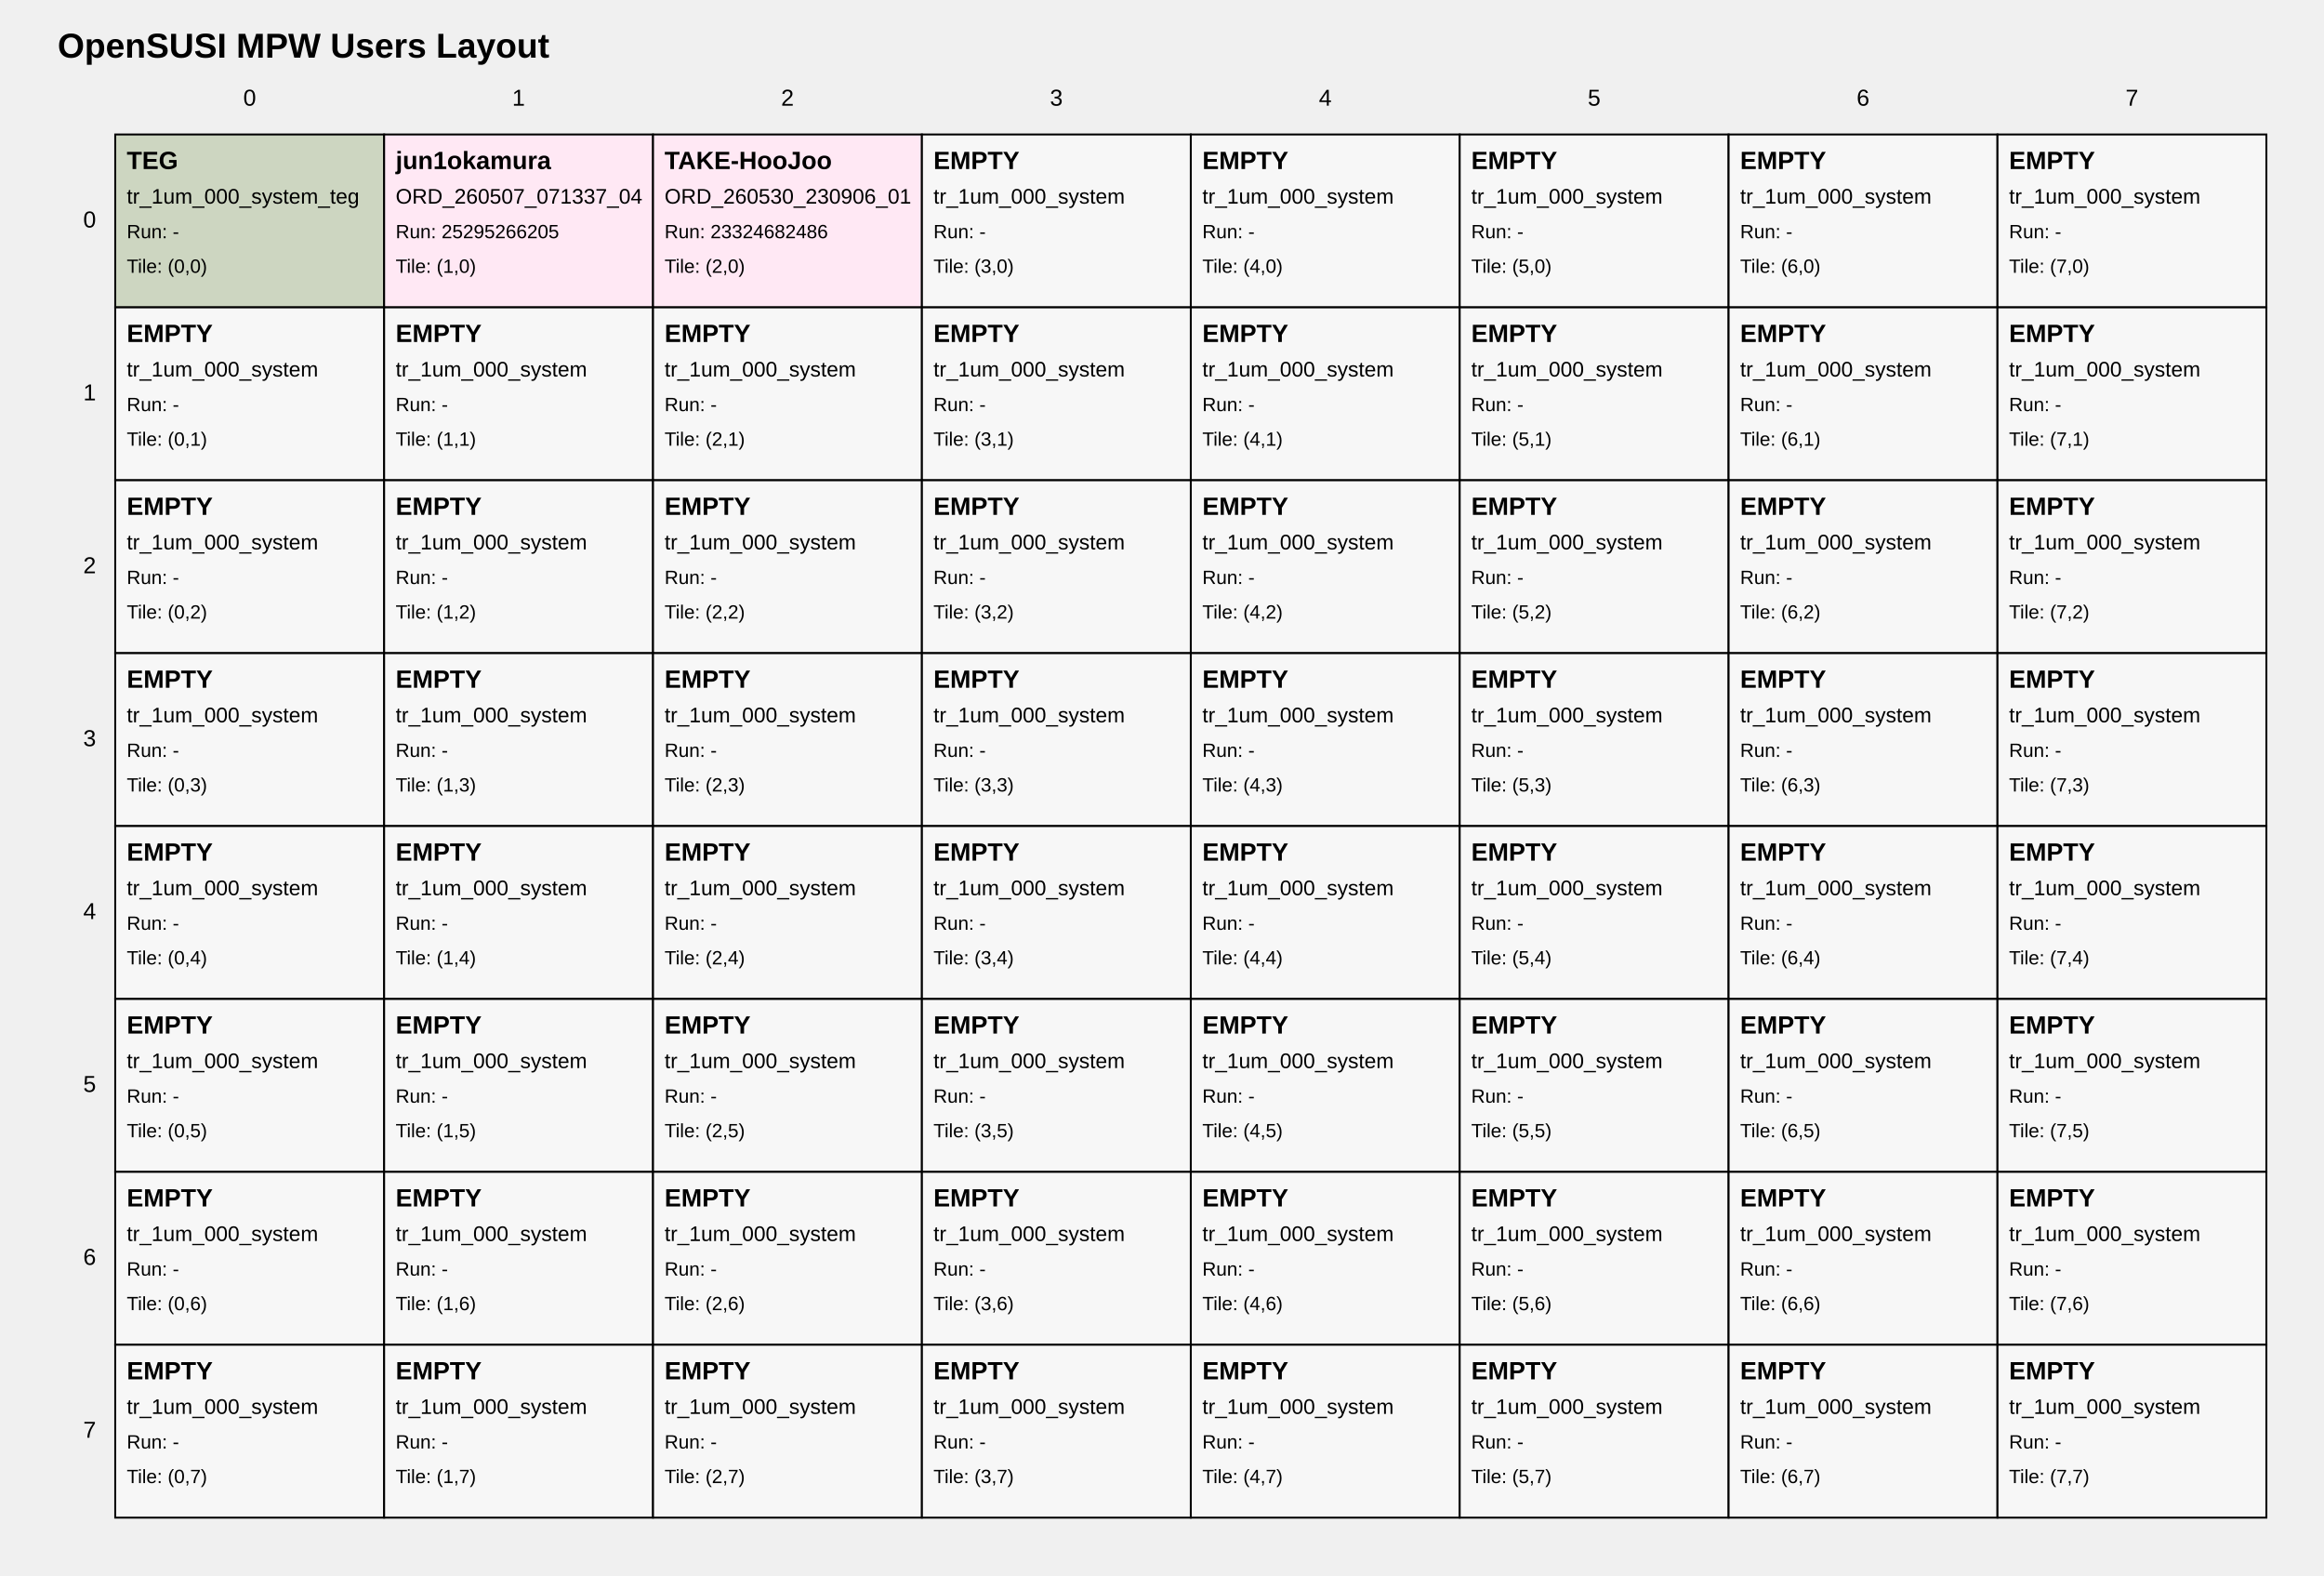
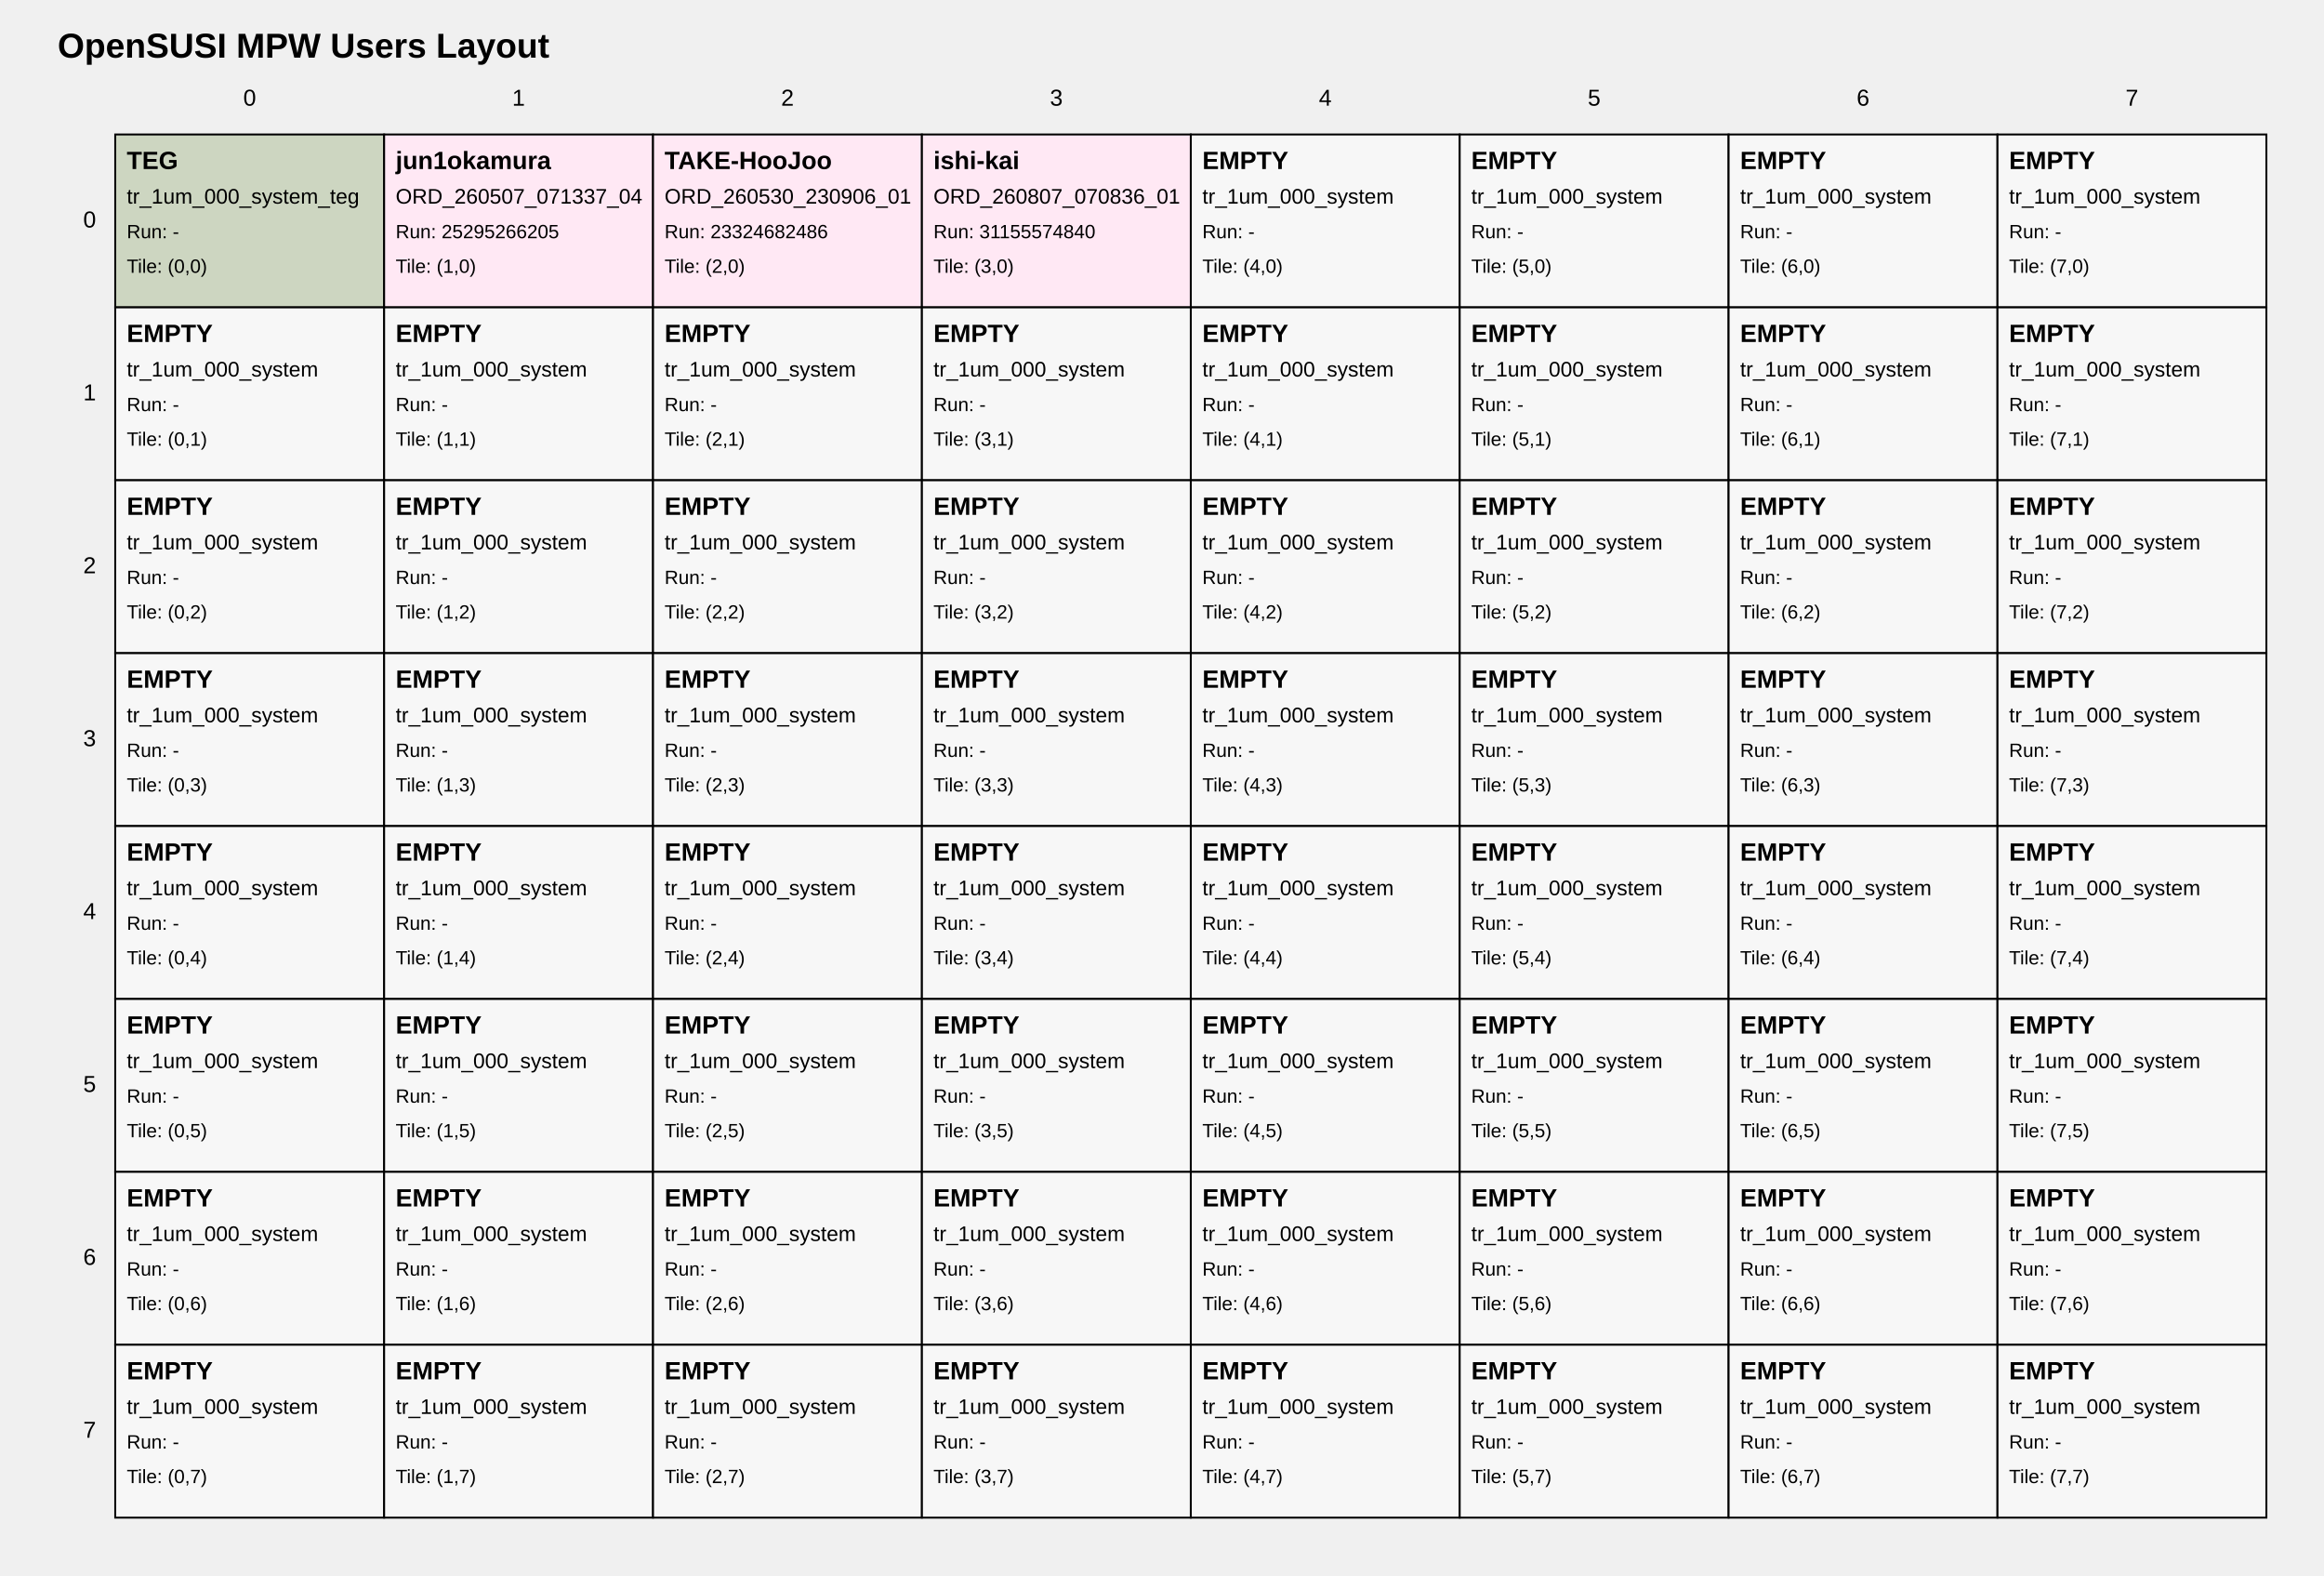
<svg xmlns="http://www.w3.org/2000/svg" width="1210" height="820" viewBox="0 0 1210 820">
  <style>
text { font-family: Arial, sans-serif; fill: black; }
.tile { fill: white; stroke: black; stroke-width: 1; }
.tile-teg { fill: #cdd6c1; }
.tile-user { fill: #ffe8f4; }
.tile-fill { fill: #f7f7f7; }
.grid-label { font-size: 12px; }
.title { font-size: 18px; font-weight: bold; }
.tile-title { font-size: 13px; font-weight: bold; }
.tile-sub { font-size: 11px; }
.tile-run { font-size: 10px; }
</style>
  <text class="title" x="30" y="30">OpenSUSI MPW Users Layout</text>
  <text class="grid-label" x="130.0" y="55" text-anchor="middle">0</text>
  <text class="grid-label" x="270.0" y="55" text-anchor="middle">1</text>
  <text class="grid-label" x="410.0" y="55" text-anchor="middle">2</text>
  <text class="grid-label" x="550.0" y="55" text-anchor="middle">3</text>
  <text class="grid-label" x="690.0" y="55" text-anchor="middle">4</text>
  <text class="grid-label" x="830.0" y="55" text-anchor="middle">5</text>
  <text class="grid-label" x="970.0" y="55" text-anchor="middle">6</text>
  <text class="grid-label" x="1110.0" y="55" text-anchor="middle">7</text>
  <text class="grid-label" x="50" y="115.0" text-anchor="end" dominant-baseline="middle">0</text>
  <text class="grid-label" x="50" y="205.0" text-anchor="end" dominant-baseline="middle">1</text>
  <text class="grid-label" x="50" y="295.0" text-anchor="end" dominant-baseline="middle">2</text>
  <text class="grid-label" x="50" y="385.0" text-anchor="end" dominant-baseline="middle">3</text>
  <text class="grid-label" x="50" y="475.0" text-anchor="end" dominant-baseline="middle">4</text>
  <text class="grid-label" x="50" y="565.0" text-anchor="end" dominant-baseline="middle">5</text>
  <text class="grid-label" x="50" y="655.0" text-anchor="end" dominant-baseline="middle">6</text>
  <text class="grid-label" x="50" y="745.0" text-anchor="end" dominant-baseline="middle">7</text>
  <a href="https://github.com/OpenSUSI/OpenSUSI_MPW_TR2026_TEST/blob/main/users/000_system" target="_blank">
    <rect class="tile tile-teg" x="60" y="70" width="140" height="90" />
    <text class="tile-title" x="66" y="88">TEG</text>
    <text class="tile-sub" x="66" y="106">tr_1um_000_system_teg</text>
    <text class="tile-run" x="66" y="124">Run: -</text>
    <text class="tile-run" x="66" y="142">Tile: (0,0)</text>
  </a>
  <a href="https://github.com/OpenSUSI/OpenSUSI_MPW_TR2026_TEST/blob/main/users/jun1okamura/ORD-260507-071337-04/01" target="_blank">
    <rect class="tile tile-user" x="200" y="70" width="140" height="90" />
    <text class="tile-title" x="206" y="88">jun1okamura</text>
    <text class="tile-sub" x="206" y="106">ORD_260507_071337_04</text>
    <text class="tile-run" x="206" y="124">Run: 25295266205</text>
    <text class="tile-run" x="206" y="142">Tile: (1,0)</text>
  </a>
  <a href="https://github.com/OpenSUSI/OpenSUSI_MPW_TR2026_TEST/blob/main/users/TAKE-HooJoo/ORD-260530-230906-01/02" target="_blank">
    <rect class="tile tile-user" x="340" y="70" width="140" height="90" />
    <text class="tile-title" x="346" y="88">TAKE-HooJoo</text>
    <text class="tile-sub" x="346" y="106">ORD_260530_230906_01</text>
    <text class="tile-run" x="346" y="124">Run: 23324682486</text>
    <text class="tile-run" x="346" y="142">Tile: (2,0)</text>
  </a>
-   <a href="https://github.com/OpenSUSI/OpenSUSI_MPW_TR2026_TEST/blob/main/users/000_system" target="_blank">
-     <rect class="tile tile-fill" x="480" y="70" width="140" height="90" />
-     <text class="tile-title" x="486" y="88">EMPTY</text>
-     <text class="tile-sub" x="486" y="106">tr_1um_000_system</text>
-     <text class="tile-run" x="486" y="124">Run: -</text>
+   <a href="https://github.com/OpenSUSI/OpenSUSI_MPW_TR2026_TEST/blob/main/users/ishi-kai/ORD-260807-070836-01/03" target="_blank">
+     <rect class="tile tile-user" x="480" y="70" width="140" height="90" />
+     <text class="tile-title" x="486" y="88">ishi-kai</text>
+     <text class="tile-sub" x="486" y="106">ORD_260807_070836_01</text>
+     <text class="tile-run" x="486" y="124">Run: 31155574840</text>
    <text class="tile-run" x="486" y="142">Tile: (3,0)</text>
  </a>
  <a href="https://github.com/OpenSUSI/OpenSUSI_MPW_TR2026_TEST/blob/main/users/000_system" target="_blank">
    <rect class="tile tile-fill" x="620" y="70" width="140" height="90" />
    <text class="tile-title" x="626" y="88">EMPTY</text>
    <text class="tile-sub" x="626" y="106">tr_1um_000_system</text>
    <text class="tile-run" x="626" y="124">Run: -</text>
    <text class="tile-run" x="626" y="142">Tile: (4,0)</text>
  </a>
  <a href="https://github.com/OpenSUSI/OpenSUSI_MPW_TR2026_TEST/blob/main/users/000_system" target="_blank">
    <rect class="tile tile-fill" x="760" y="70" width="140" height="90" />
    <text class="tile-title" x="766" y="88">EMPTY</text>
    <text class="tile-sub" x="766" y="106">tr_1um_000_system</text>
    <text class="tile-run" x="766" y="124">Run: -</text>
    <text class="tile-run" x="766" y="142">Tile: (5,0)</text>
  </a>
  <a href="https://github.com/OpenSUSI/OpenSUSI_MPW_TR2026_TEST/blob/main/users/000_system" target="_blank">
    <rect class="tile tile-fill" x="900" y="70" width="140" height="90" />
    <text class="tile-title" x="906" y="88">EMPTY</text>
    <text class="tile-sub" x="906" y="106">tr_1um_000_system</text>
    <text class="tile-run" x="906" y="124">Run: -</text>
    <text class="tile-run" x="906" y="142">Tile: (6,0)</text>
  </a>
  <a href="https://github.com/OpenSUSI/OpenSUSI_MPW_TR2026_TEST/blob/main/users/000_system" target="_blank">
    <rect class="tile tile-fill" x="1040" y="70" width="140" height="90" />
    <text class="tile-title" x="1046" y="88">EMPTY</text>
    <text class="tile-sub" x="1046" y="106">tr_1um_000_system</text>
    <text class="tile-run" x="1046" y="124">Run: -</text>
    <text class="tile-run" x="1046" y="142">Tile: (7,0)</text>
  </a>
  <a href="https://github.com/OpenSUSI/OpenSUSI_MPW_TR2026_TEST/blob/main/users/000_system" target="_blank">
    <rect class="tile tile-fill" x="60" y="160" width="140" height="90" />
    <text class="tile-title" x="66" y="178">EMPTY</text>
    <text class="tile-sub" x="66" y="196">tr_1um_000_system</text>
    <text class="tile-run" x="66" y="214">Run: -</text>
    <text class="tile-run" x="66" y="232">Tile: (0,1)</text>
  </a>
  <a href="https://github.com/OpenSUSI/OpenSUSI_MPW_TR2026_TEST/blob/main/users/000_system" target="_blank">
    <rect class="tile tile-fill" x="200" y="160" width="140" height="90" />
    <text class="tile-title" x="206" y="178">EMPTY</text>
    <text class="tile-sub" x="206" y="196">tr_1um_000_system</text>
    <text class="tile-run" x="206" y="214">Run: -</text>
    <text class="tile-run" x="206" y="232">Tile: (1,1)</text>
  </a>
  <a href="https://github.com/OpenSUSI/OpenSUSI_MPW_TR2026_TEST/blob/main/users/000_system" target="_blank">
    <rect class="tile tile-fill" x="340" y="160" width="140" height="90" />
    <text class="tile-title" x="346" y="178">EMPTY</text>
    <text class="tile-sub" x="346" y="196">tr_1um_000_system</text>
    <text class="tile-run" x="346" y="214">Run: -</text>
    <text class="tile-run" x="346" y="232">Tile: (2,1)</text>
  </a>
  <a href="https://github.com/OpenSUSI/OpenSUSI_MPW_TR2026_TEST/blob/main/users/000_system" target="_blank">
    <rect class="tile tile-fill" x="480" y="160" width="140" height="90" />
    <text class="tile-title" x="486" y="178">EMPTY</text>
    <text class="tile-sub" x="486" y="196">tr_1um_000_system</text>
    <text class="tile-run" x="486" y="214">Run: -</text>
    <text class="tile-run" x="486" y="232">Tile: (3,1)</text>
  </a>
  <a href="https://github.com/OpenSUSI/OpenSUSI_MPW_TR2026_TEST/blob/main/users/000_system" target="_blank">
    <rect class="tile tile-fill" x="620" y="160" width="140" height="90" />
    <text class="tile-title" x="626" y="178">EMPTY</text>
    <text class="tile-sub" x="626" y="196">tr_1um_000_system</text>
    <text class="tile-run" x="626" y="214">Run: -</text>
    <text class="tile-run" x="626" y="232">Tile: (4,1)</text>
  </a>
  <a href="https://github.com/OpenSUSI/OpenSUSI_MPW_TR2026_TEST/blob/main/users/000_system" target="_blank">
    <rect class="tile tile-fill" x="760" y="160" width="140" height="90" />
    <text class="tile-title" x="766" y="178">EMPTY</text>
    <text class="tile-sub" x="766" y="196">tr_1um_000_system</text>
    <text class="tile-run" x="766" y="214">Run: -</text>
    <text class="tile-run" x="766" y="232">Tile: (5,1)</text>
  </a>
  <a href="https://github.com/OpenSUSI/OpenSUSI_MPW_TR2026_TEST/blob/main/users/000_system" target="_blank">
    <rect class="tile tile-fill" x="900" y="160" width="140" height="90" />
    <text class="tile-title" x="906" y="178">EMPTY</text>
    <text class="tile-sub" x="906" y="196">tr_1um_000_system</text>
    <text class="tile-run" x="906" y="214">Run: -</text>
    <text class="tile-run" x="906" y="232">Tile: (6,1)</text>
  </a>
  <a href="https://github.com/OpenSUSI/OpenSUSI_MPW_TR2026_TEST/blob/main/users/000_system" target="_blank">
    <rect class="tile tile-fill" x="1040" y="160" width="140" height="90" />
    <text class="tile-title" x="1046" y="178">EMPTY</text>
    <text class="tile-sub" x="1046" y="196">tr_1um_000_system</text>
    <text class="tile-run" x="1046" y="214">Run: -</text>
    <text class="tile-run" x="1046" y="232">Tile: (7,1)</text>
  </a>
  <a href="https://github.com/OpenSUSI/OpenSUSI_MPW_TR2026_TEST/blob/main/users/000_system" target="_blank">
    <rect class="tile tile-fill" x="60" y="250" width="140" height="90" />
    <text class="tile-title" x="66" y="268">EMPTY</text>
    <text class="tile-sub" x="66" y="286">tr_1um_000_system</text>
    <text class="tile-run" x="66" y="304">Run: -</text>
    <text class="tile-run" x="66" y="322">Tile: (0,2)</text>
  </a>
  <a href="https://github.com/OpenSUSI/OpenSUSI_MPW_TR2026_TEST/blob/main/users/000_system" target="_blank">
    <rect class="tile tile-fill" x="200" y="250" width="140" height="90" />
    <text class="tile-title" x="206" y="268">EMPTY</text>
    <text class="tile-sub" x="206" y="286">tr_1um_000_system</text>
    <text class="tile-run" x="206" y="304">Run: -</text>
    <text class="tile-run" x="206" y="322">Tile: (1,2)</text>
  </a>
  <a href="https://github.com/OpenSUSI/OpenSUSI_MPW_TR2026_TEST/blob/main/users/000_system" target="_blank">
    <rect class="tile tile-fill" x="340" y="250" width="140" height="90" />
    <text class="tile-title" x="346" y="268">EMPTY</text>
    <text class="tile-sub" x="346" y="286">tr_1um_000_system</text>
    <text class="tile-run" x="346" y="304">Run: -</text>
    <text class="tile-run" x="346" y="322">Tile: (2,2)</text>
  </a>
  <a href="https://github.com/OpenSUSI/OpenSUSI_MPW_TR2026_TEST/blob/main/users/000_system" target="_blank">
    <rect class="tile tile-fill" x="480" y="250" width="140" height="90" />
    <text class="tile-title" x="486" y="268">EMPTY</text>
    <text class="tile-sub" x="486" y="286">tr_1um_000_system</text>
    <text class="tile-run" x="486" y="304">Run: -</text>
    <text class="tile-run" x="486" y="322">Tile: (3,2)</text>
  </a>
  <a href="https://github.com/OpenSUSI/OpenSUSI_MPW_TR2026_TEST/blob/main/users/000_system" target="_blank">
    <rect class="tile tile-fill" x="620" y="250" width="140" height="90" />
    <text class="tile-title" x="626" y="268">EMPTY</text>
    <text class="tile-sub" x="626" y="286">tr_1um_000_system</text>
    <text class="tile-run" x="626" y="304">Run: -</text>
    <text class="tile-run" x="626" y="322">Tile: (4,2)</text>
  </a>
  <a href="https://github.com/OpenSUSI/OpenSUSI_MPW_TR2026_TEST/blob/main/users/000_system" target="_blank">
    <rect class="tile tile-fill" x="760" y="250" width="140" height="90" />
    <text class="tile-title" x="766" y="268">EMPTY</text>
    <text class="tile-sub" x="766" y="286">tr_1um_000_system</text>
    <text class="tile-run" x="766" y="304">Run: -</text>
    <text class="tile-run" x="766" y="322">Tile: (5,2)</text>
  </a>
  <a href="https://github.com/OpenSUSI/OpenSUSI_MPW_TR2026_TEST/blob/main/users/000_system" target="_blank">
    <rect class="tile tile-fill" x="900" y="250" width="140" height="90" />
    <text class="tile-title" x="906" y="268">EMPTY</text>
    <text class="tile-sub" x="906" y="286">tr_1um_000_system</text>
    <text class="tile-run" x="906" y="304">Run: -</text>
    <text class="tile-run" x="906" y="322">Tile: (6,2)</text>
  </a>
  <a href="https://github.com/OpenSUSI/OpenSUSI_MPW_TR2026_TEST/blob/main/users/000_system" target="_blank">
    <rect class="tile tile-fill" x="1040" y="250" width="140" height="90" />
    <text class="tile-title" x="1046" y="268">EMPTY</text>
    <text class="tile-sub" x="1046" y="286">tr_1um_000_system</text>
    <text class="tile-run" x="1046" y="304">Run: -</text>
    <text class="tile-run" x="1046" y="322">Tile: (7,2)</text>
  </a>
  <a href="https://github.com/OpenSUSI/OpenSUSI_MPW_TR2026_TEST/blob/main/users/000_system" target="_blank">
    <rect class="tile tile-fill" x="60" y="340" width="140" height="90" />
    <text class="tile-title" x="66" y="358">EMPTY</text>
    <text class="tile-sub" x="66" y="376">tr_1um_000_system</text>
    <text class="tile-run" x="66" y="394">Run: -</text>
    <text class="tile-run" x="66" y="412">Tile: (0,3)</text>
  </a>
  <a href="https://github.com/OpenSUSI/OpenSUSI_MPW_TR2026_TEST/blob/main/users/000_system" target="_blank">
    <rect class="tile tile-fill" x="200" y="340" width="140" height="90" />
    <text class="tile-title" x="206" y="358">EMPTY</text>
    <text class="tile-sub" x="206" y="376">tr_1um_000_system</text>
    <text class="tile-run" x="206" y="394">Run: -</text>
    <text class="tile-run" x="206" y="412">Tile: (1,3)</text>
  </a>
  <a href="https://github.com/OpenSUSI/OpenSUSI_MPW_TR2026_TEST/blob/main/users/000_system" target="_blank">
    <rect class="tile tile-fill" x="340" y="340" width="140" height="90" />
    <text class="tile-title" x="346" y="358">EMPTY</text>
    <text class="tile-sub" x="346" y="376">tr_1um_000_system</text>
    <text class="tile-run" x="346" y="394">Run: -</text>
    <text class="tile-run" x="346" y="412">Tile: (2,3)</text>
  </a>
  <a href="https://github.com/OpenSUSI/OpenSUSI_MPW_TR2026_TEST/blob/main/users/000_system" target="_blank">
    <rect class="tile tile-fill" x="480" y="340" width="140" height="90" />
    <text class="tile-title" x="486" y="358">EMPTY</text>
    <text class="tile-sub" x="486" y="376">tr_1um_000_system</text>
    <text class="tile-run" x="486" y="394">Run: -</text>
    <text class="tile-run" x="486" y="412">Tile: (3,3)</text>
  </a>
  <a href="https://github.com/OpenSUSI/OpenSUSI_MPW_TR2026_TEST/blob/main/users/000_system" target="_blank">
    <rect class="tile tile-fill" x="620" y="340" width="140" height="90" />
    <text class="tile-title" x="626" y="358">EMPTY</text>
    <text class="tile-sub" x="626" y="376">tr_1um_000_system</text>
    <text class="tile-run" x="626" y="394">Run: -</text>
    <text class="tile-run" x="626" y="412">Tile: (4,3)</text>
  </a>
  <a href="https://github.com/OpenSUSI/OpenSUSI_MPW_TR2026_TEST/blob/main/users/000_system" target="_blank">
    <rect class="tile tile-fill" x="760" y="340" width="140" height="90" />
    <text class="tile-title" x="766" y="358">EMPTY</text>
    <text class="tile-sub" x="766" y="376">tr_1um_000_system</text>
    <text class="tile-run" x="766" y="394">Run: -</text>
    <text class="tile-run" x="766" y="412">Tile: (5,3)</text>
  </a>
  <a href="https://github.com/OpenSUSI/OpenSUSI_MPW_TR2026_TEST/blob/main/users/000_system" target="_blank">
    <rect class="tile tile-fill" x="900" y="340" width="140" height="90" />
    <text class="tile-title" x="906" y="358">EMPTY</text>
    <text class="tile-sub" x="906" y="376">tr_1um_000_system</text>
    <text class="tile-run" x="906" y="394">Run: -</text>
    <text class="tile-run" x="906" y="412">Tile: (6,3)</text>
  </a>
  <a href="https://github.com/OpenSUSI/OpenSUSI_MPW_TR2026_TEST/blob/main/users/000_system" target="_blank">
    <rect class="tile tile-fill" x="1040" y="340" width="140" height="90" />
    <text class="tile-title" x="1046" y="358">EMPTY</text>
    <text class="tile-sub" x="1046" y="376">tr_1um_000_system</text>
    <text class="tile-run" x="1046" y="394">Run: -</text>
    <text class="tile-run" x="1046" y="412">Tile: (7,3)</text>
  </a>
  <a href="https://github.com/OpenSUSI/OpenSUSI_MPW_TR2026_TEST/blob/main/users/000_system" target="_blank">
    <rect class="tile tile-fill" x="60" y="430" width="140" height="90" />
    <text class="tile-title" x="66" y="448">EMPTY</text>
    <text class="tile-sub" x="66" y="466">tr_1um_000_system</text>
    <text class="tile-run" x="66" y="484">Run: -</text>
    <text class="tile-run" x="66" y="502">Tile: (0,4)</text>
  </a>
  <a href="https://github.com/OpenSUSI/OpenSUSI_MPW_TR2026_TEST/blob/main/users/000_system" target="_blank">
    <rect class="tile tile-fill" x="200" y="430" width="140" height="90" />
    <text class="tile-title" x="206" y="448">EMPTY</text>
    <text class="tile-sub" x="206" y="466">tr_1um_000_system</text>
    <text class="tile-run" x="206" y="484">Run: -</text>
    <text class="tile-run" x="206" y="502">Tile: (1,4)</text>
  </a>
  <a href="https://github.com/OpenSUSI/OpenSUSI_MPW_TR2026_TEST/blob/main/users/000_system" target="_blank">
    <rect class="tile tile-fill" x="340" y="430" width="140" height="90" />
    <text class="tile-title" x="346" y="448">EMPTY</text>
    <text class="tile-sub" x="346" y="466">tr_1um_000_system</text>
    <text class="tile-run" x="346" y="484">Run: -</text>
    <text class="tile-run" x="346" y="502">Tile: (2,4)</text>
  </a>
  <a href="https://github.com/OpenSUSI/OpenSUSI_MPW_TR2026_TEST/blob/main/users/000_system" target="_blank">
    <rect class="tile tile-fill" x="480" y="430" width="140" height="90" />
    <text class="tile-title" x="486" y="448">EMPTY</text>
    <text class="tile-sub" x="486" y="466">tr_1um_000_system</text>
    <text class="tile-run" x="486" y="484">Run: -</text>
    <text class="tile-run" x="486" y="502">Tile: (3,4)</text>
  </a>
  <a href="https://github.com/OpenSUSI/OpenSUSI_MPW_TR2026_TEST/blob/main/users/000_system" target="_blank">
    <rect class="tile tile-fill" x="620" y="430" width="140" height="90" />
    <text class="tile-title" x="626" y="448">EMPTY</text>
    <text class="tile-sub" x="626" y="466">tr_1um_000_system</text>
    <text class="tile-run" x="626" y="484">Run: -</text>
    <text class="tile-run" x="626" y="502">Tile: (4,4)</text>
  </a>
  <a href="https://github.com/OpenSUSI/OpenSUSI_MPW_TR2026_TEST/blob/main/users/000_system" target="_blank">
    <rect class="tile tile-fill" x="760" y="430" width="140" height="90" />
    <text class="tile-title" x="766" y="448">EMPTY</text>
    <text class="tile-sub" x="766" y="466">tr_1um_000_system</text>
    <text class="tile-run" x="766" y="484">Run: -</text>
    <text class="tile-run" x="766" y="502">Tile: (5,4)</text>
  </a>
  <a href="https://github.com/OpenSUSI/OpenSUSI_MPW_TR2026_TEST/blob/main/users/000_system" target="_blank">
    <rect class="tile tile-fill" x="900" y="430" width="140" height="90" />
    <text class="tile-title" x="906" y="448">EMPTY</text>
    <text class="tile-sub" x="906" y="466">tr_1um_000_system</text>
    <text class="tile-run" x="906" y="484">Run: -</text>
    <text class="tile-run" x="906" y="502">Tile: (6,4)</text>
  </a>
  <a href="https://github.com/OpenSUSI/OpenSUSI_MPW_TR2026_TEST/blob/main/users/000_system" target="_blank">
    <rect class="tile tile-fill" x="1040" y="430" width="140" height="90" />
    <text class="tile-title" x="1046" y="448">EMPTY</text>
    <text class="tile-sub" x="1046" y="466">tr_1um_000_system</text>
    <text class="tile-run" x="1046" y="484">Run: -</text>
    <text class="tile-run" x="1046" y="502">Tile: (7,4)</text>
  </a>
  <a href="https://github.com/OpenSUSI/OpenSUSI_MPW_TR2026_TEST/blob/main/users/000_system" target="_blank">
    <rect class="tile tile-fill" x="60" y="520" width="140" height="90" />
    <text class="tile-title" x="66" y="538">EMPTY</text>
    <text class="tile-sub" x="66" y="556">tr_1um_000_system</text>
    <text class="tile-run" x="66" y="574">Run: -</text>
    <text class="tile-run" x="66" y="592">Tile: (0,5)</text>
  </a>
  <a href="https://github.com/OpenSUSI/OpenSUSI_MPW_TR2026_TEST/blob/main/users/000_system" target="_blank">
    <rect class="tile tile-fill" x="200" y="520" width="140" height="90" />
    <text class="tile-title" x="206" y="538">EMPTY</text>
    <text class="tile-sub" x="206" y="556">tr_1um_000_system</text>
    <text class="tile-run" x="206" y="574">Run: -</text>
    <text class="tile-run" x="206" y="592">Tile: (1,5)</text>
  </a>
  <a href="https://github.com/OpenSUSI/OpenSUSI_MPW_TR2026_TEST/blob/main/users/000_system" target="_blank">
    <rect class="tile tile-fill" x="340" y="520" width="140" height="90" />
    <text class="tile-title" x="346" y="538">EMPTY</text>
    <text class="tile-sub" x="346" y="556">tr_1um_000_system</text>
    <text class="tile-run" x="346" y="574">Run: -</text>
    <text class="tile-run" x="346" y="592">Tile: (2,5)</text>
  </a>
  <a href="https://github.com/OpenSUSI/OpenSUSI_MPW_TR2026_TEST/blob/main/users/000_system" target="_blank">
    <rect class="tile tile-fill" x="480" y="520" width="140" height="90" />
    <text class="tile-title" x="486" y="538">EMPTY</text>
    <text class="tile-sub" x="486" y="556">tr_1um_000_system</text>
    <text class="tile-run" x="486" y="574">Run: -</text>
    <text class="tile-run" x="486" y="592">Tile: (3,5)</text>
  </a>
  <a href="https://github.com/OpenSUSI/OpenSUSI_MPW_TR2026_TEST/blob/main/users/000_system" target="_blank">
    <rect class="tile tile-fill" x="620" y="520" width="140" height="90" />
    <text class="tile-title" x="626" y="538">EMPTY</text>
    <text class="tile-sub" x="626" y="556">tr_1um_000_system</text>
    <text class="tile-run" x="626" y="574">Run: -</text>
    <text class="tile-run" x="626" y="592">Tile: (4,5)</text>
  </a>
  <a href="https://github.com/OpenSUSI/OpenSUSI_MPW_TR2026_TEST/blob/main/users/000_system" target="_blank">
    <rect class="tile tile-fill" x="760" y="520" width="140" height="90" />
    <text class="tile-title" x="766" y="538">EMPTY</text>
    <text class="tile-sub" x="766" y="556">tr_1um_000_system</text>
    <text class="tile-run" x="766" y="574">Run: -</text>
    <text class="tile-run" x="766" y="592">Tile: (5,5)</text>
  </a>
  <a href="https://github.com/OpenSUSI/OpenSUSI_MPW_TR2026_TEST/blob/main/users/000_system" target="_blank">
    <rect class="tile tile-fill" x="900" y="520" width="140" height="90" />
    <text class="tile-title" x="906" y="538">EMPTY</text>
    <text class="tile-sub" x="906" y="556">tr_1um_000_system</text>
    <text class="tile-run" x="906" y="574">Run: -</text>
    <text class="tile-run" x="906" y="592">Tile: (6,5)</text>
  </a>
  <a href="https://github.com/OpenSUSI/OpenSUSI_MPW_TR2026_TEST/blob/main/users/000_system" target="_blank">
    <rect class="tile tile-fill" x="1040" y="520" width="140" height="90" />
    <text class="tile-title" x="1046" y="538">EMPTY</text>
    <text class="tile-sub" x="1046" y="556">tr_1um_000_system</text>
    <text class="tile-run" x="1046" y="574">Run: -</text>
    <text class="tile-run" x="1046" y="592">Tile: (7,5)</text>
  </a>
  <a href="https://github.com/OpenSUSI/OpenSUSI_MPW_TR2026_TEST/blob/main/users/000_system" target="_blank">
    <rect class="tile tile-fill" x="60" y="610" width="140" height="90" />
    <text class="tile-title" x="66" y="628">EMPTY</text>
    <text class="tile-sub" x="66" y="646">tr_1um_000_system</text>
    <text class="tile-run" x="66" y="664">Run: -</text>
    <text class="tile-run" x="66" y="682">Tile: (0,6)</text>
  </a>
  <a href="https://github.com/OpenSUSI/OpenSUSI_MPW_TR2026_TEST/blob/main/users/000_system" target="_blank">
    <rect class="tile tile-fill" x="200" y="610" width="140" height="90" />
    <text class="tile-title" x="206" y="628">EMPTY</text>
    <text class="tile-sub" x="206" y="646">tr_1um_000_system</text>
    <text class="tile-run" x="206" y="664">Run: -</text>
    <text class="tile-run" x="206" y="682">Tile: (1,6)</text>
  </a>
  <a href="https://github.com/OpenSUSI/OpenSUSI_MPW_TR2026_TEST/blob/main/users/000_system" target="_blank">
    <rect class="tile tile-fill" x="340" y="610" width="140" height="90" />
    <text class="tile-title" x="346" y="628">EMPTY</text>
    <text class="tile-sub" x="346" y="646">tr_1um_000_system</text>
    <text class="tile-run" x="346" y="664">Run: -</text>
    <text class="tile-run" x="346" y="682">Tile: (2,6)</text>
  </a>
  <a href="https://github.com/OpenSUSI/OpenSUSI_MPW_TR2026_TEST/blob/main/users/000_system" target="_blank">
    <rect class="tile tile-fill" x="480" y="610" width="140" height="90" />
    <text class="tile-title" x="486" y="628">EMPTY</text>
    <text class="tile-sub" x="486" y="646">tr_1um_000_system</text>
    <text class="tile-run" x="486" y="664">Run: -</text>
    <text class="tile-run" x="486" y="682">Tile: (3,6)</text>
  </a>
  <a href="https://github.com/OpenSUSI/OpenSUSI_MPW_TR2026_TEST/blob/main/users/000_system" target="_blank">
    <rect class="tile tile-fill" x="620" y="610" width="140" height="90" />
    <text class="tile-title" x="626" y="628">EMPTY</text>
    <text class="tile-sub" x="626" y="646">tr_1um_000_system</text>
    <text class="tile-run" x="626" y="664">Run: -</text>
    <text class="tile-run" x="626" y="682">Tile: (4,6)</text>
  </a>
  <a href="https://github.com/OpenSUSI/OpenSUSI_MPW_TR2026_TEST/blob/main/users/000_system" target="_blank">
    <rect class="tile tile-fill" x="760" y="610" width="140" height="90" />
    <text class="tile-title" x="766" y="628">EMPTY</text>
    <text class="tile-sub" x="766" y="646">tr_1um_000_system</text>
    <text class="tile-run" x="766" y="664">Run: -</text>
    <text class="tile-run" x="766" y="682">Tile: (5,6)</text>
  </a>
  <a href="https://github.com/OpenSUSI/OpenSUSI_MPW_TR2026_TEST/blob/main/users/000_system" target="_blank">
    <rect class="tile tile-fill" x="900" y="610" width="140" height="90" />
    <text class="tile-title" x="906" y="628">EMPTY</text>
    <text class="tile-sub" x="906" y="646">tr_1um_000_system</text>
    <text class="tile-run" x="906" y="664">Run: -</text>
    <text class="tile-run" x="906" y="682">Tile: (6,6)</text>
  </a>
  <a href="https://github.com/OpenSUSI/OpenSUSI_MPW_TR2026_TEST/blob/main/users/000_system" target="_blank">
    <rect class="tile tile-fill" x="1040" y="610" width="140" height="90" />
    <text class="tile-title" x="1046" y="628">EMPTY</text>
    <text class="tile-sub" x="1046" y="646">tr_1um_000_system</text>
    <text class="tile-run" x="1046" y="664">Run: -</text>
    <text class="tile-run" x="1046" y="682">Tile: (7,6)</text>
  </a>
  <a href="https://github.com/OpenSUSI/OpenSUSI_MPW_TR2026_TEST/blob/main/users/000_system" target="_blank">
    <rect class="tile tile-fill" x="60" y="700" width="140" height="90" />
    <text class="tile-title" x="66" y="718">EMPTY</text>
    <text class="tile-sub" x="66" y="736">tr_1um_000_system</text>
    <text class="tile-run" x="66" y="754">Run: -</text>
    <text class="tile-run" x="66" y="772">Tile: (0,7)</text>
  </a>
  <a href="https://github.com/OpenSUSI/OpenSUSI_MPW_TR2026_TEST/blob/main/users/000_system" target="_blank">
    <rect class="tile tile-fill" x="200" y="700" width="140" height="90" />
    <text class="tile-title" x="206" y="718">EMPTY</text>
    <text class="tile-sub" x="206" y="736">tr_1um_000_system</text>
    <text class="tile-run" x="206" y="754">Run: -</text>
    <text class="tile-run" x="206" y="772">Tile: (1,7)</text>
  </a>
  <a href="https://github.com/OpenSUSI/OpenSUSI_MPW_TR2026_TEST/blob/main/users/000_system" target="_blank">
    <rect class="tile tile-fill" x="340" y="700" width="140" height="90" />
    <text class="tile-title" x="346" y="718">EMPTY</text>
    <text class="tile-sub" x="346" y="736">tr_1um_000_system</text>
    <text class="tile-run" x="346" y="754">Run: -</text>
    <text class="tile-run" x="346" y="772">Tile: (2,7)</text>
  </a>
  <a href="https://github.com/OpenSUSI/OpenSUSI_MPW_TR2026_TEST/blob/main/users/000_system" target="_blank">
    <rect class="tile tile-fill" x="480" y="700" width="140" height="90" />
    <text class="tile-title" x="486" y="718">EMPTY</text>
    <text class="tile-sub" x="486" y="736">tr_1um_000_system</text>
    <text class="tile-run" x="486" y="754">Run: -</text>
    <text class="tile-run" x="486" y="772">Tile: (3,7)</text>
  </a>
  <a href="https://github.com/OpenSUSI/OpenSUSI_MPW_TR2026_TEST/blob/main/users/000_system" target="_blank">
    <rect class="tile tile-fill" x="620" y="700" width="140" height="90" />
    <text class="tile-title" x="626" y="718">EMPTY</text>
    <text class="tile-sub" x="626" y="736">tr_1um_000_system</text>
    <text class="tile-run" x="626" y="754">Run: -</text>
    <text class="tile-run" x="626" y="772">Tile: (4,7)</text>
  </a>
  <a href="https://github.com/OpenSUSI/OpenSUSI_MPW_TR2026_TEST/blob/main/users/000_system" target="_blank">
    <rect class="tile tile-fill" x="760" y="700" width="140" height="90" />
    <text class="tile-title" x="766" y="718">EMPTY</text>
    <text class="tile-sub" x="766" y="736">tr_1um_000_system</text>
    <text class="tile-run" x="766" y="754">Run: -</text>
    <text class="tile-run" x="766" y="772">Tile: (5,7)</text>
  </a>
  <a href="https://github.com/OpenSUSI/OpenSUSI_MPW_TR2026_TEST/blob/main/users/000_system" target="_blank">
    <rect class="tile tile-fill" x="900" y="700" width="140" height="90" />
    <text class="tile-title" x="906" y="718">EMPTY</text>
    <text class="tile-sub" x="906" y="736">tr_1um_000_system</text>
    <text class="tile-run" x="906" y="754">Run: -</text>
    <text class="tile-run" x="906" y="772">Tile: (6,7)</text>
  </a>
  <a href="https://github.com/OpenSUSI/OpenSUSI_MPW_TR2026_TEST/blob/main/users/000_system" target="_blank">
    <rect class="tile tile-fill" x="1040" y="700" width="140" height="90" />
    <text class="tile-title" x="1046" y="718">EMPTY</text>
    <text class="tile-sub" x="1046" y="736">tr_1um_000_system</text>
    <text class="tile-run" x="1046" y="754">Run: -</text>
    <text class="tile-run" x="1046" y="772">Tile: (7,7)</text>
  </a>
</svg>
